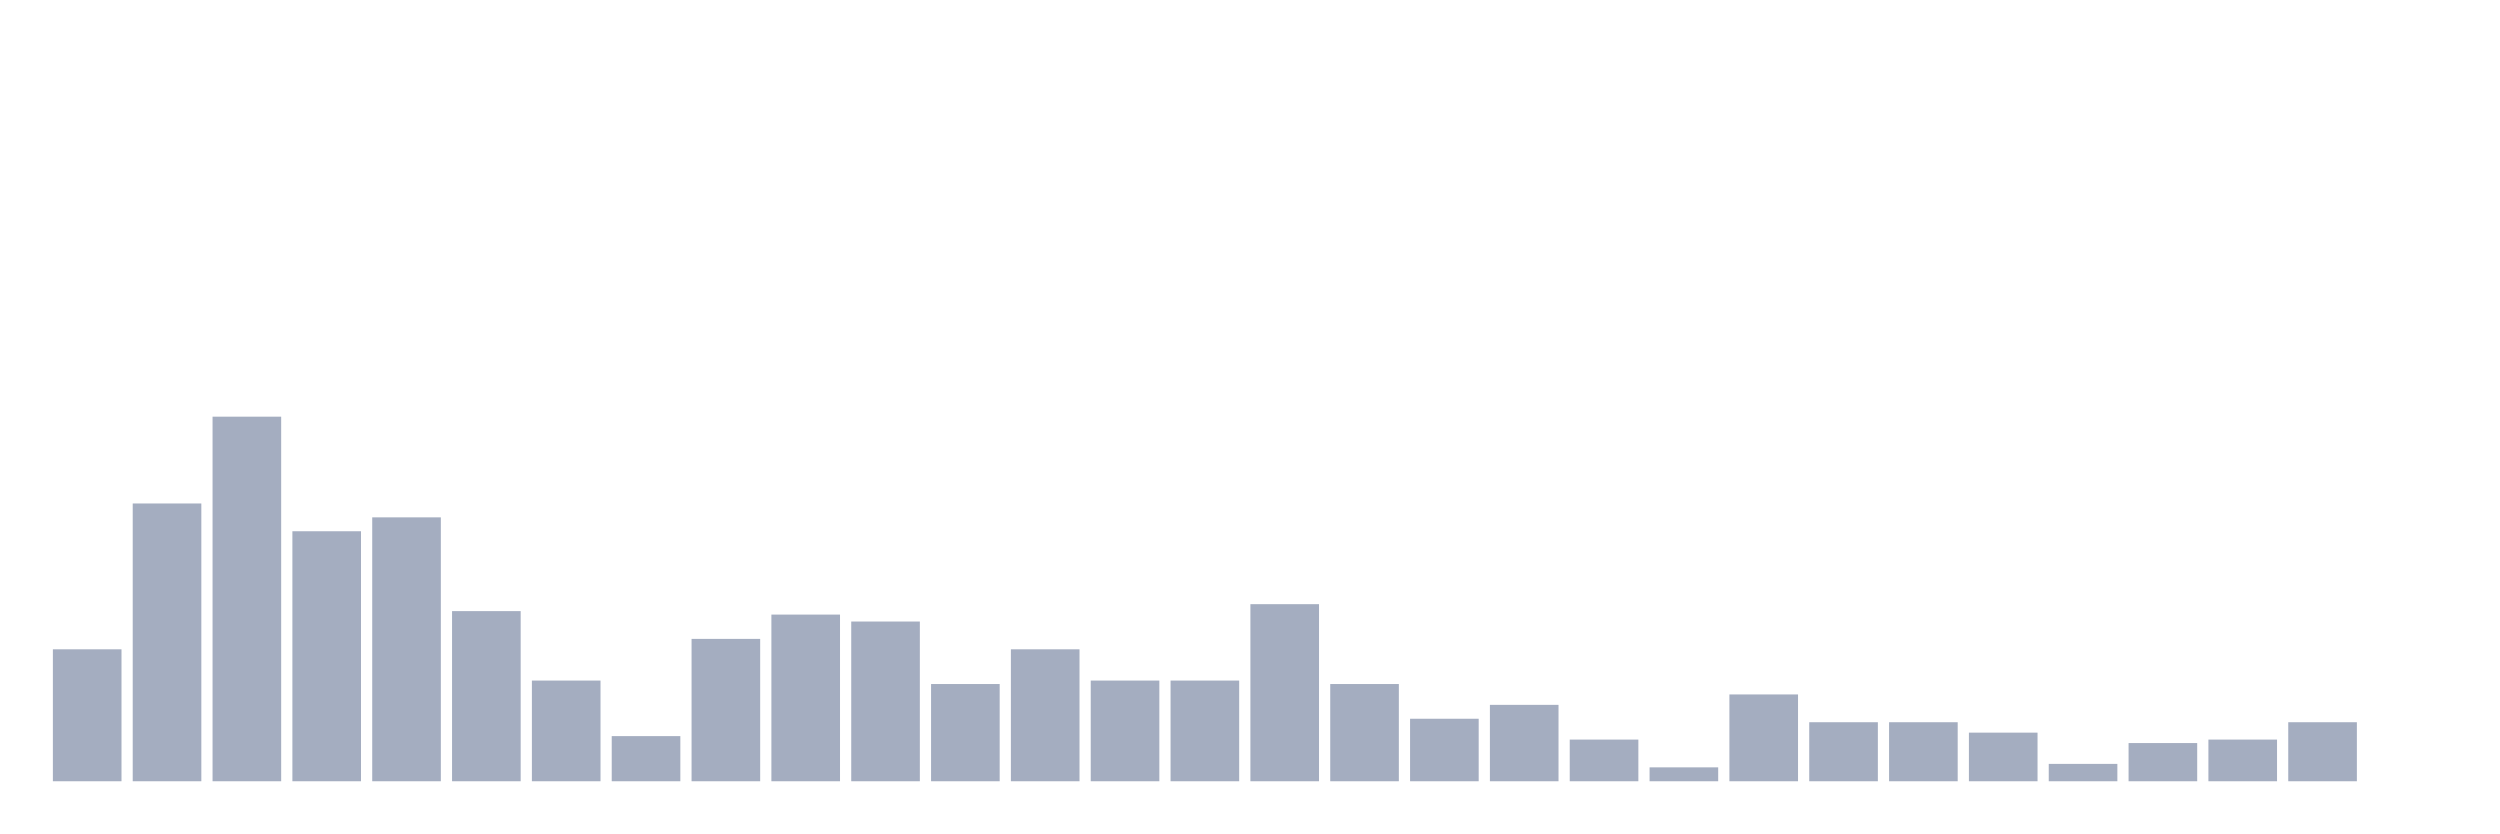
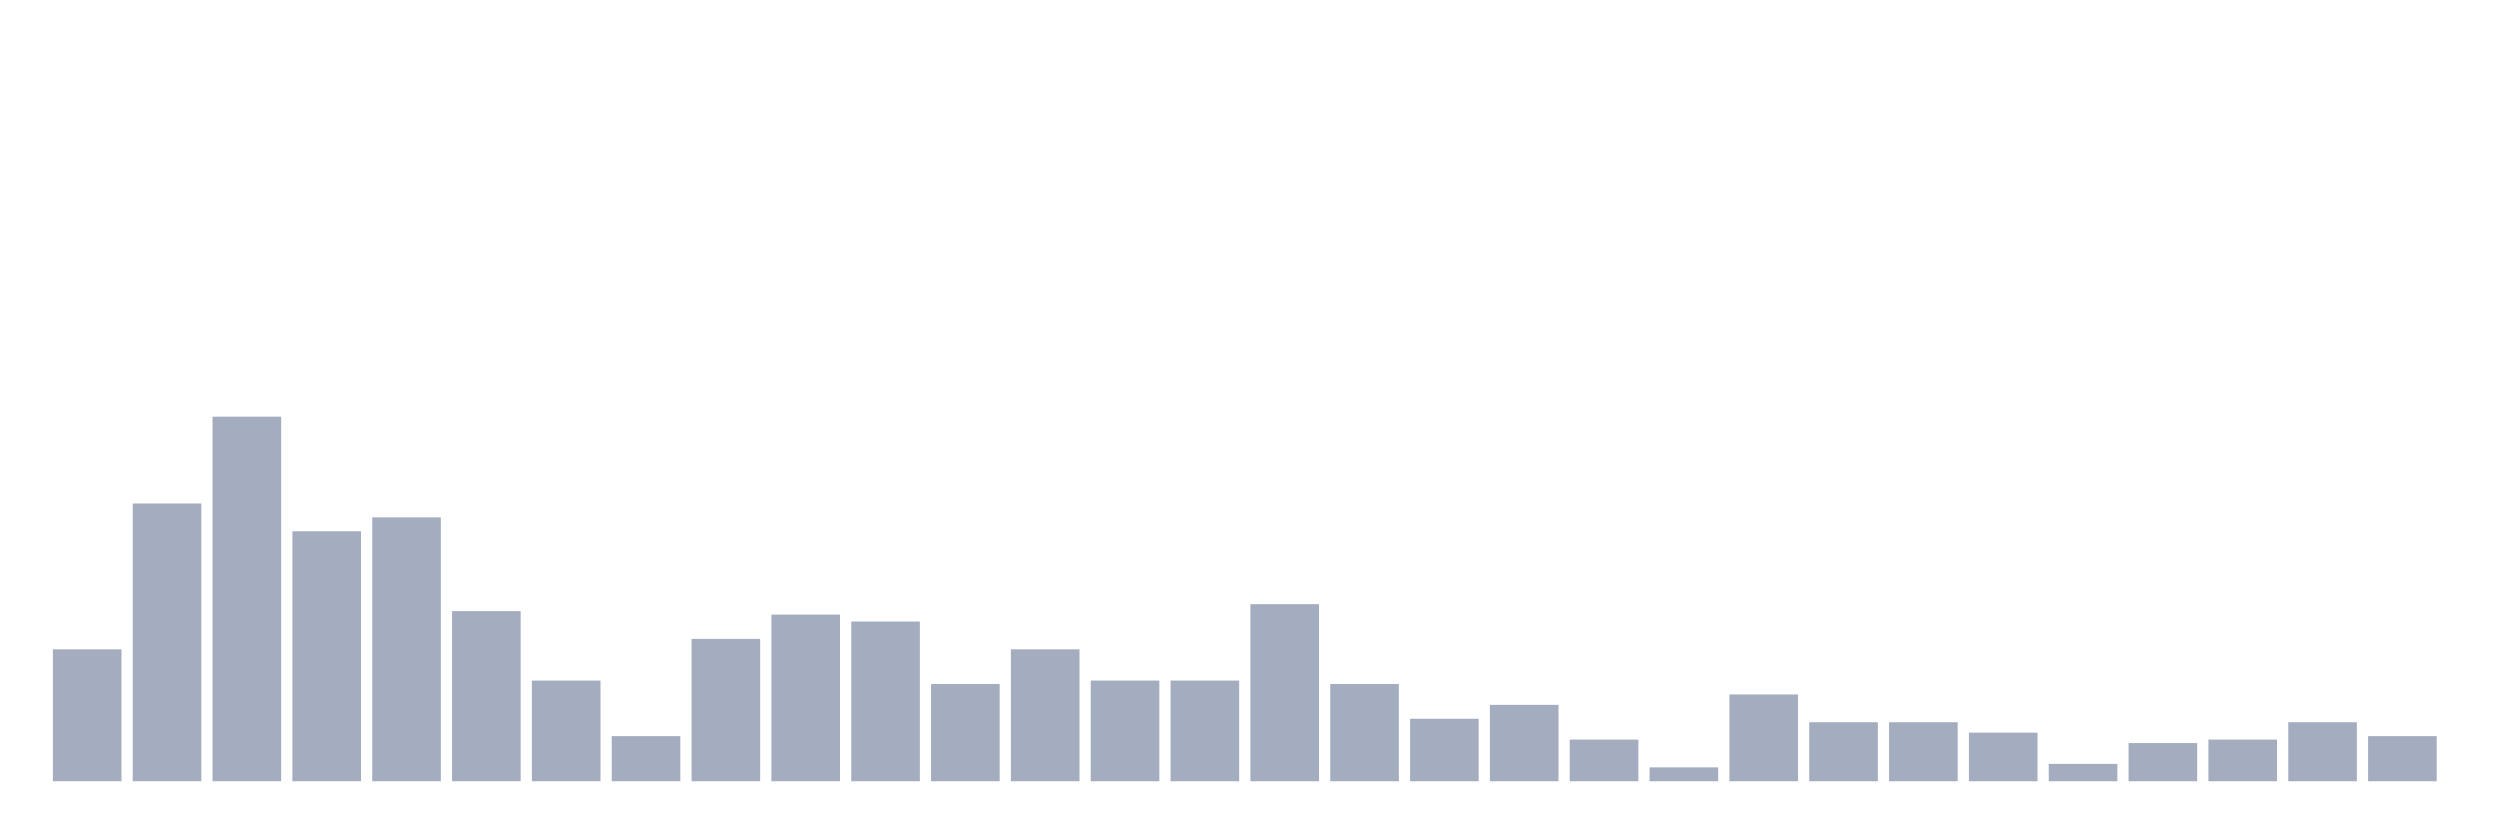
<svg xmlns="http://www.w3.org/2000/svg" viewBox="0 0 480 160">
  <g transform="translate(10,10)">
    <rect class="bar" x="0.153" width="13.175" y="114.667" height="25.333" fill="rgb(164,173,192)" />
    <rect class="bar" x="15.482" width="13.175" y="86.667" height="53.333" fill="rgb(164,173,192)" />
    <rect class="bar" x="30.81" width="13.175" y="70" height="70" fill="rgb(164,173,192)" />
    <rect class="bar" x="46.138" width="13.175" y="92" height="48" fill="rgb(164,173,192)" />
    <rect class="bar" x="61.466" width="13.175" y="89.333" height="50.667" fill="rgb(164,173,192)" />
    <rect class="bar" x="76.794" width="13.175" y="107.333" height="32.667" fill="rgb(164,173,192)" />
    <rect class="bar" x="92.123" width="13.175" y="120.667" height="19.333" fill="rgb(164,173,192)" />
    <rect class="bar" x="107.451" width="13.175" y="131.333" height="8.667" fill="rgb(164,173,192)" />
    <rect class="bar" x="122.779" width="13.175" y="112.667" height="27.333" fill="rgb(164,173,192)" />
    <rect class="bar" x="138.107" width="13.175" y="108" height="32" fill="rgb(164,173,192)" />
    <rect class="bar" x="153.436" width="13.175" y="109.333" height="30.667" fill="rgb(164,173,192)" />
    <rect class="bar" x="168.764" width="13.175" y="121.333" height="18.667" fill="rgb(164,173,192)" />
    <rect class="bar" x="184.092" width="13.175" y="114.667" height="25.333" fill="rgb(164,173,192)" />
    <rect class="bar" x="199.42" width="13.175" y="120.667" height="19.333" fill="rgb(164,173,192)" />
    <rect class="bar" x="214.748" width="13.175" y="120.667" height="19.333" fill="rgb(164,173,192)" />
    <rect class="bar" x="230.077" width="13.175" y="106" height="34" fill="rgb(164,173,192)" />
    <rect class="bar" x="245.405" width="13.175" y="121.333" height="18.667" fill="rgb(164,173,192)" />
    <rect class="bar" x="260.733" width="13.175" y="128" height="12" fill="rgb(164,173,192)" />
    <rect class="bar" x="276.061" width="13.175" y="125.333" height="14.667" fill="rgb(164,173,192)" />
    <rect class="bar" x="291.39" width="13.175" y="132" height="8" fill="rgb(164,173,192)" />
    <rect class="bar" x="306.718" width="13.175" y="137.333" height="2.667" fill="rgb(164,173,192)" />
    <rect class="bar" x="322.046" width="13.175" y="123.333" height="16.667" fill="rgb(164,173,192)" />
    <rect class="bar" x="337.374" width="13.175" y="128.667" height="11.333" fill="rgb(164,173,192)" />
    <rect class="bar" x="352.702" width="13.175" y="128.667" height="11.333" fill="rgb(164,173,192)" />
    <rect class="bar" x="368.031" width="13.175" y="130.667" height="9.333" fill="rgb(164,173,192)" />
    <rect class="bar" x="383.359" width="13.175" y="136.667" height="3.333" fill="rgb(164,173,192)" />
    <rect class="bar" x="398.687" width="13.175" y="132.667" height="7.333" fill="rgb(164,173,192)" />
    <rect class="bar" x="414.015" width="13.175" y="132" height="8" fill="rgb(164,173,192)" />
    <rect class="bar" x="429.344" width="13.175" y="128.667" height="11.333" fill="rgb(164,173,192)" />
-     <rect class="bar" x="444.672" width="13.175" y="140" height="0" fill="rgb(164,173,192)" />
+     <rect class="bar" x="444.672" width="13.175" y="131.333" height="8.667" fill="rgb(164,173,192)" />
  </g>
</svg>
